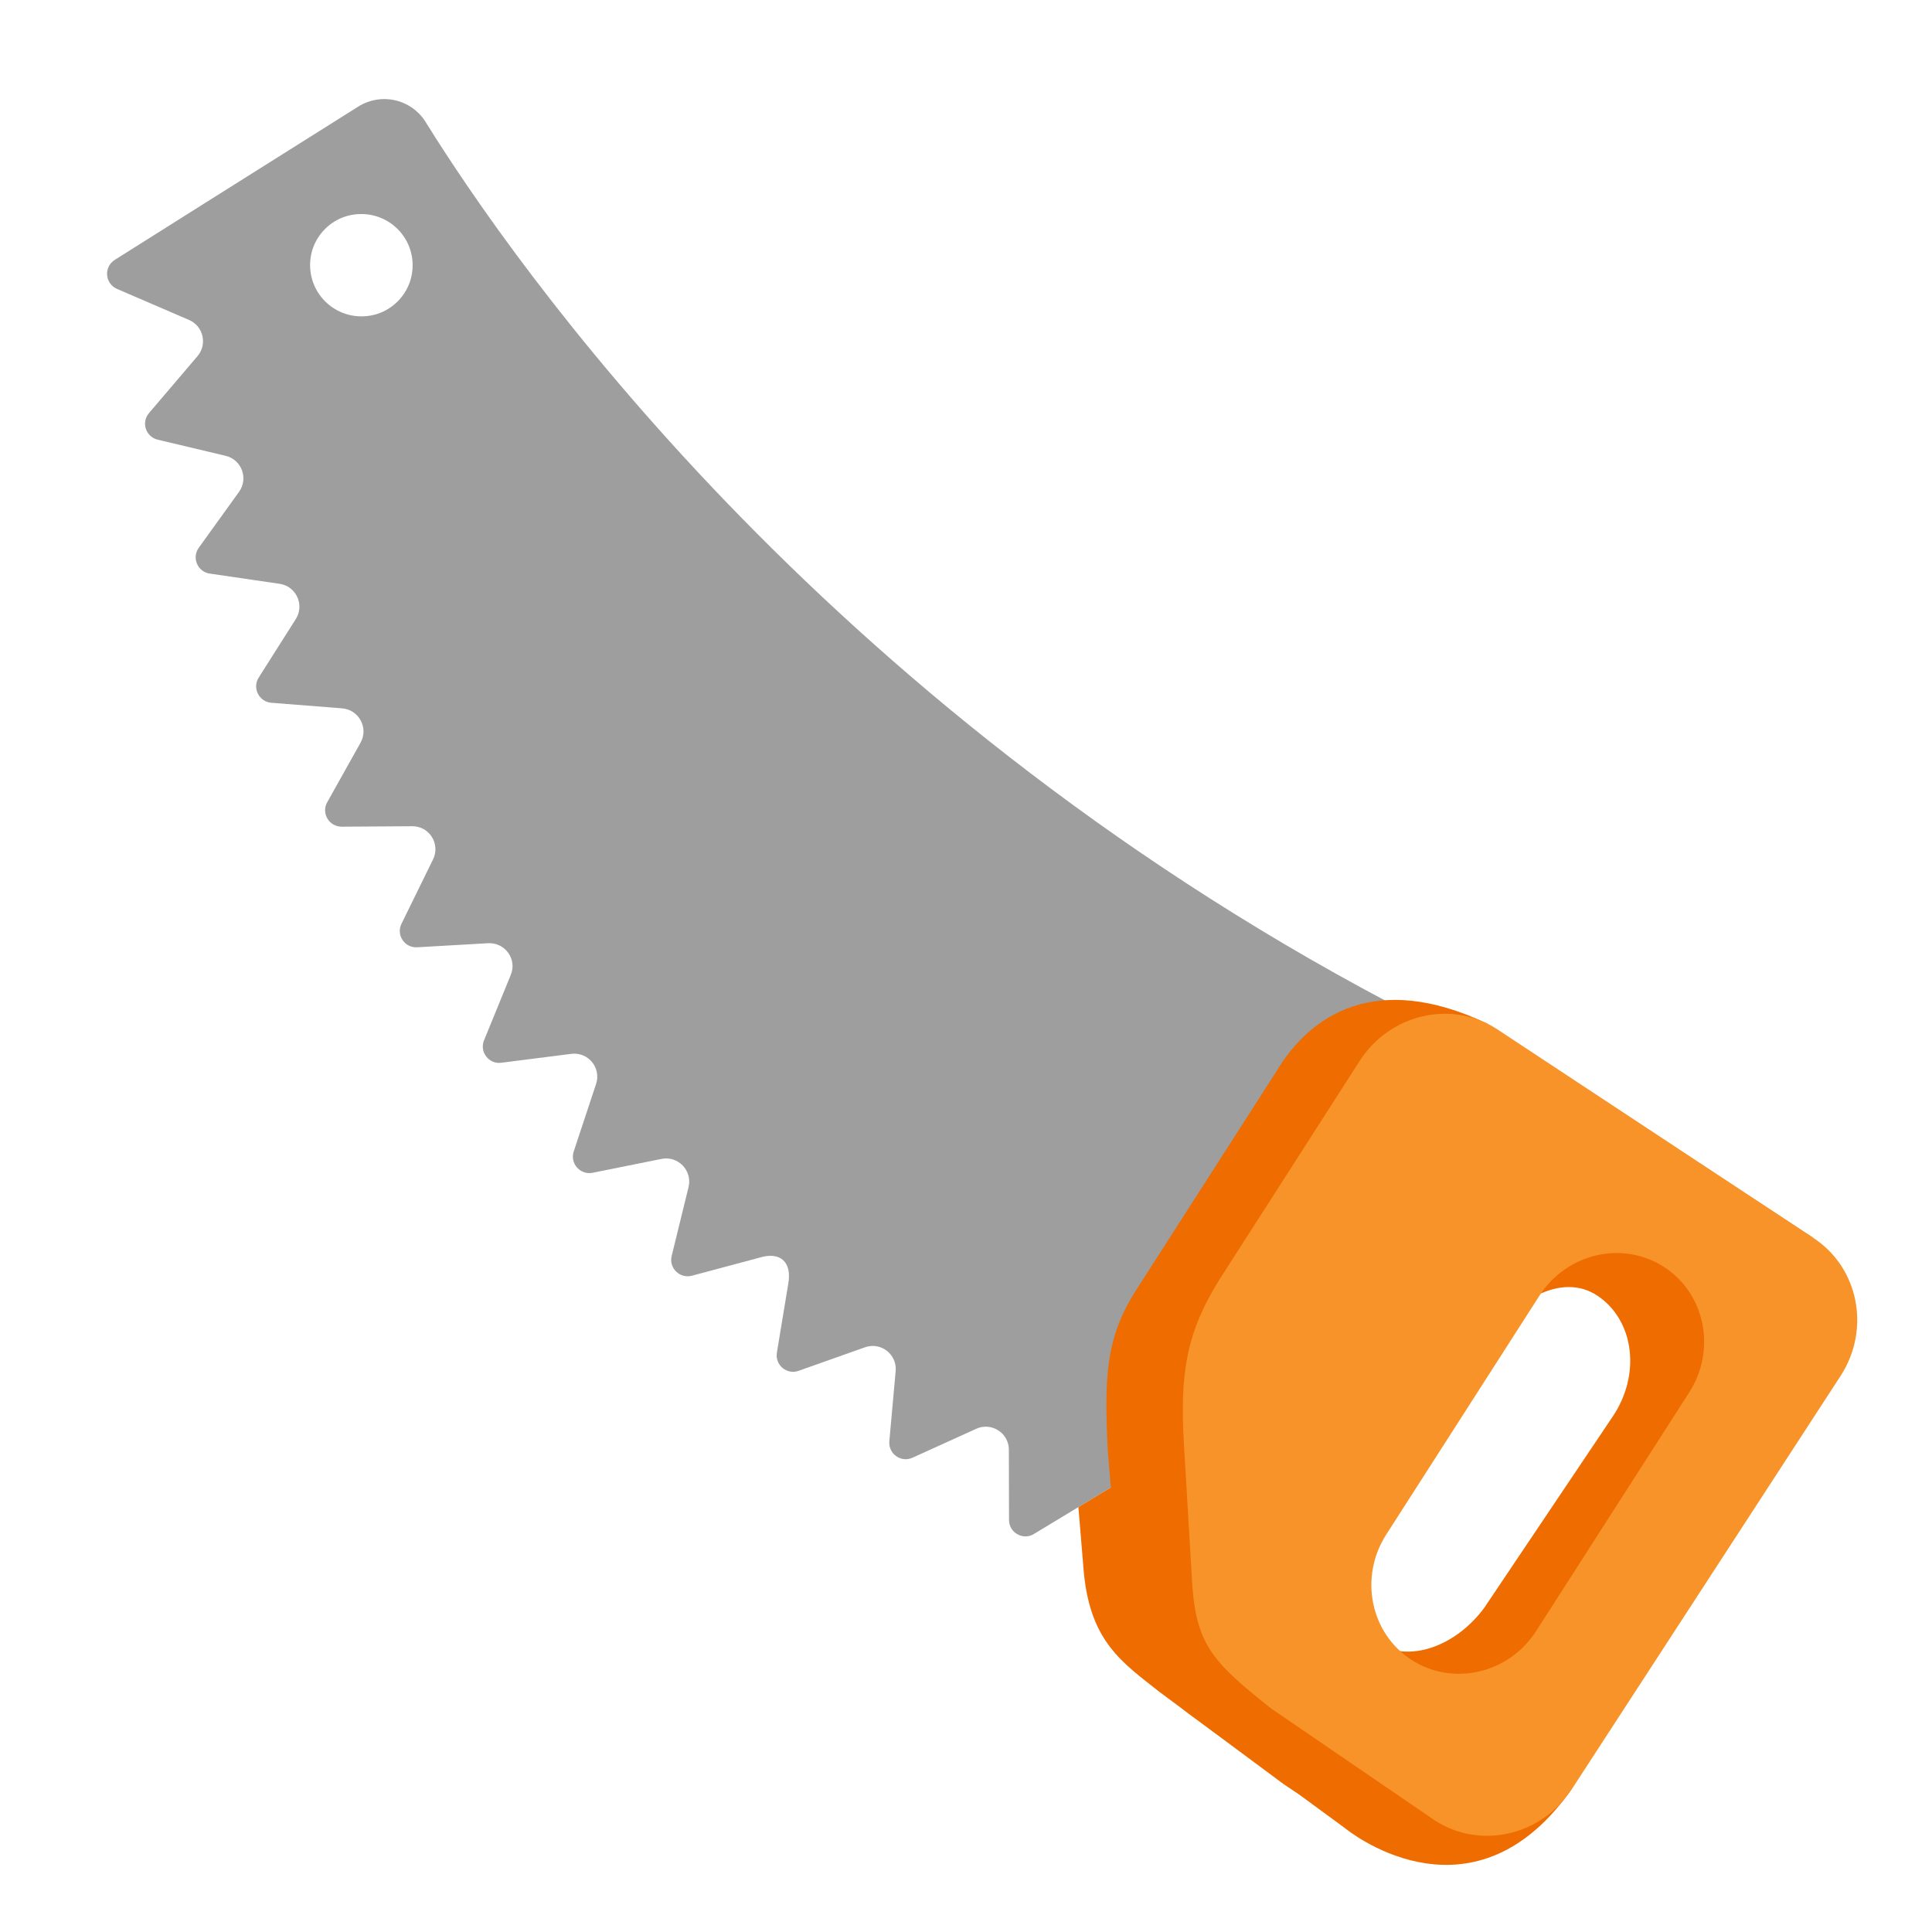
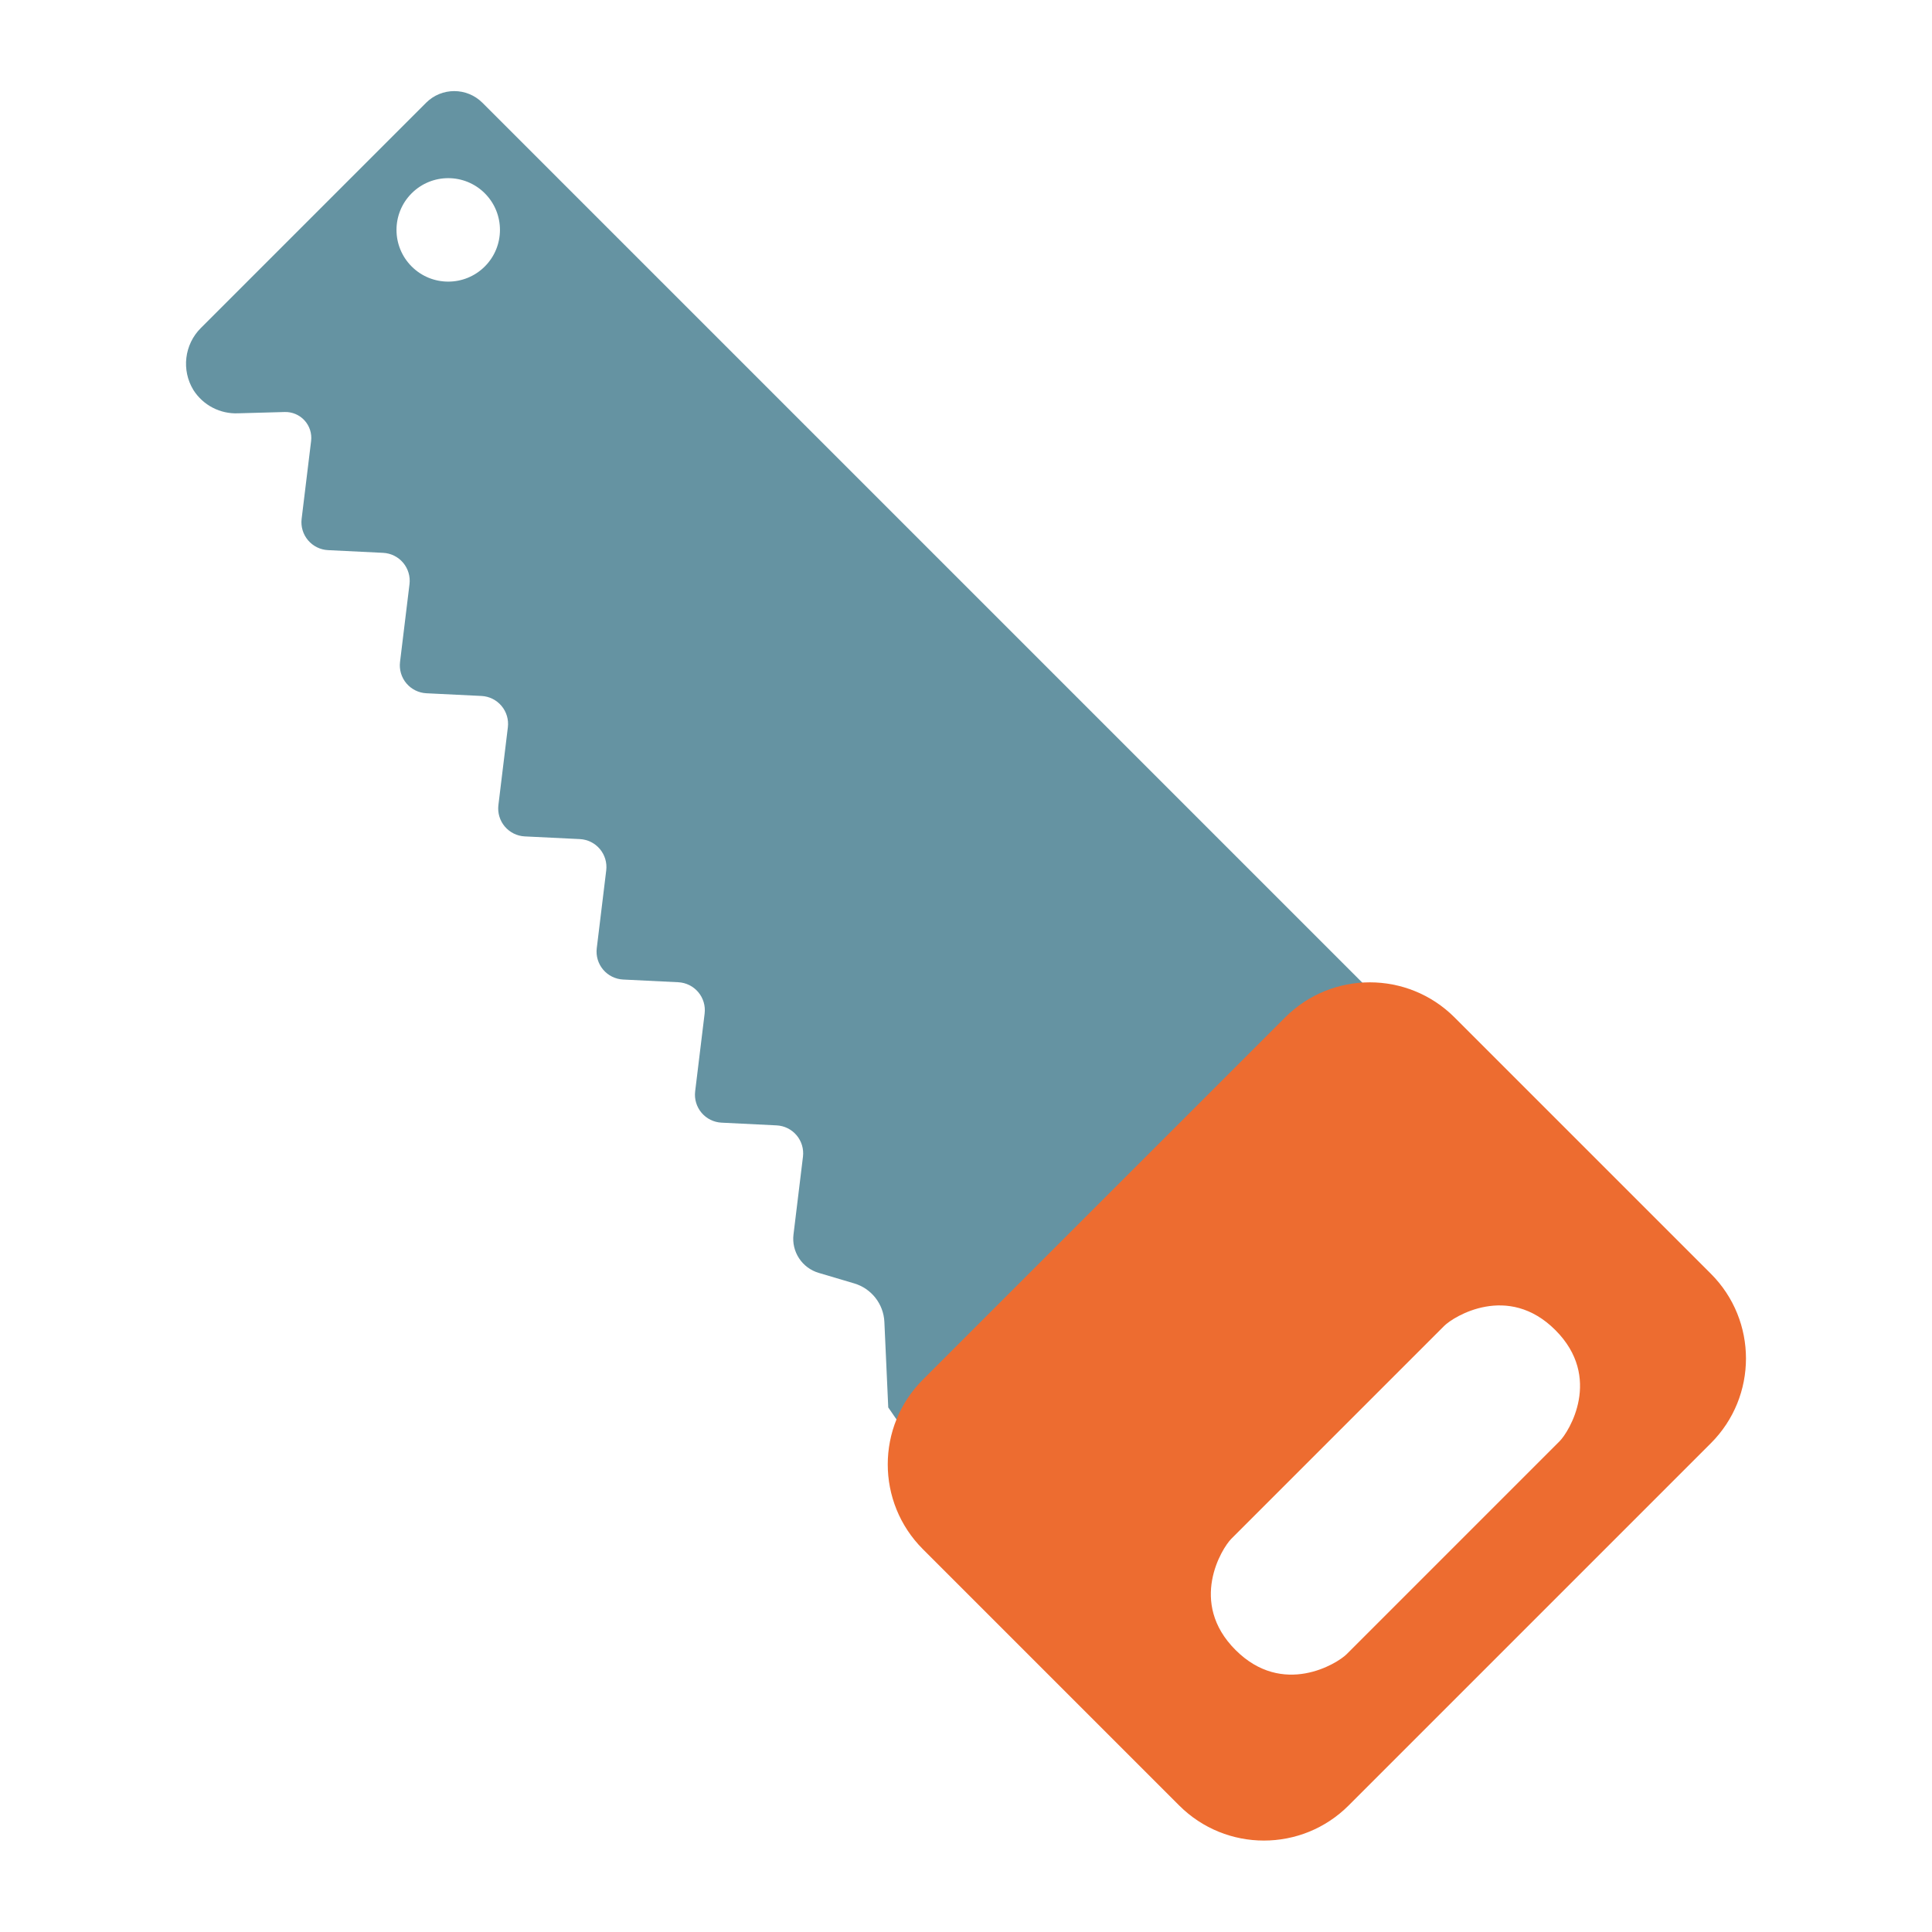
- <svg xmlns="http://www.w3.org/2000/svg" width="100%" height="100%" viewBox="0 0 128 128" version="1.1" xml:space="preserve" style="fill-rule:evenodd;clip-rule:evenodd;stroke-linejoin:round;stroke-miterlimit:2;">
-   <path d="M28.269,8.197C27.832,7.43 27.1,6.875 26.244,6.661C25.388,6.447 24.481,6.592 23.734,7.063C18.453,10.378 7.6,17.22 7.6,17.22C6.86,17.69 6.95,18.79 7.75,19.14L12.53,21.2C13.47,21.61 13.75,22.81 13.09,23.59L9.87,27.37C9.34,27.99 9.66,28.94 10.45,29.13L14.95,30.2C16.01,30.45 16.47,31.7 15.84,32.58L13.17,36.29C12.69,36.95 13.09,37.88 13.89,38L18.53,38.68C19.62,38.84 20.19,40.07 19.6,41.01L17.14,44.89C16.7,45.58 17.16,46.49 17.97,46.56L22.67,46.93C23.78,47.02 24.43,48.23 23.89,49.2L21.68,53.15C21.27,53.88 21.8,54.77 22.64,54.77L27.31,54.74C28.45,54.73 29.19,55.92 28.69,56.94L26.6,61.2C26.23,61.95 26.81,62.81 27.64,62.76L32.34,62.49C33.46,62.43 34.27,63.55 33.84,64.59L32.07,68.92C31.75,69.69 32.39,70.52 33.21,70.41L37.85,69.82C38.97,69.68 39.85,70.75 39.49,71.82L38.01,76.29C37.75,77.08 38.44,77.86 39.26,77.7L43.83,76.78C44.93,76.56 45.88,77.56 45.62,78.64L44.5,83.21C44.3,84.01 45.04,84.73 45.84,84.52L50.29,83.33C51.69,82.89 52.49,83.6 52.22,85.08L51.47,89.62C51.34,90.44 52.13,91.1 52.91,90.82L57.31,89.26C58.36,88.89 59.44,89.73 59.34,90.84L58.92,95.49C58.85,96.32 59.69,96.92 60.45,96.58L64.68,94.66C65.69,94.2 66.84,94.94 66.84,96.05L66.85,100.7C66.85,101.55 67.78,102.07 68.5,101.63L78.32,95.69C78.11,95.59 91.96,66.39 91.96,66.39C54.185,46.393 33.999,17.4 28.269,8.197ZM27.27,18.25C27.01,19.58 25.92,20.66 24.59,20.9C22.2,21.34 20.15,19.28 20.61,16.89C20.87,15.56 21.96,14.48 23.29,14.24C25.69,13.8 27.74,15.87 27.27,18.25Z" style="fill:rgb(158,158,158);fill-rule:nonzero;" />
-   <path d="M91.754,66.826C92.542,67.067 93.37,67.389 94.24,67.8L120.1,85.27L101.21,117.29C94.64,125.76 84.73,117.97 84.73,117.97L76.8,112.08C74.38,110.16 72.26,108.8 71.81,104.22L71.446,99.848L78.32,95.69C78.125,95.597 90.031,70.46 91.754,66.826ZM100.7,112.26C98.94,114.68 93.6,116.03 90.21,113.66C87.81,111.98 83.09,107.47 88.11,100.13L99.43,83.59C106.55,73.32 119,84.78 115.68,90.55L100.7,112.26Z" style="fill:rgb(239,108,0);" />
-   <path d="M120.1,81.99L98.5,67.8C91.16,64.33 86.79,67.23 84.54,71.02L75.26,85.49C73.24,88.64 73.16,91.29 73.39,96.06L74.23,106.14C74.68,110.72 78.48,113.34 79.18,113.84L89.15,121.15C89.15,121.15 97.06,127.68 103.63,119.21L120.1,81.99ZM98.35,106.5C96.59,108.92 93.41,110.36 90.98,108.73C88.56,107.09 87.08,105.52 88.96,102.74L98.35,89.02C100.23,86.24 103.43,84.22 105.86,85.86C108.28,87.5 108.72,91.08 106.84,93.86L98.35,106.5Z" style="fill:rgb(239,108,0);fill-rule:nonzero;" />
-   <path d="M120.1,81.99L99.16,68.17C96.14,66.23 92.08,67.18 90.08,70.29L80.8,84.76C78.63,88.22 78.15,90.94 78.44,95.71L79,105.15C79.3,109 80.42,110.19 84.24,113.21L95.08,120.62C98.1,122.56 102.17,121.61 104.16,118.5L121.96,91.13C123.96,88.02 123.12,83.93 120.1,81.99ZM101.78,108.05C99.97,110.88 96.27,111.74 93.53,109.98C90.79,108.22 90.03,104.5 91.84,101.67L101.98,85.86C103.79,83.03 107.49,82.17 110.23,83.93C112.97,85.69 113.73,89.41 111.92,92.24L101.78,108.05Z" style="fill:rgb(247,147,41);fill-rule:nonzero;" />
+ <svg xmlns="http://www.w3.org/2000/svg" width="100%" height="100%" viewBox="0 0 128 128" version="1.1" xml:space="preserve" style="fill-rule:evenodd;clip-rule:evenodd;stroke-linejoin:round;stroke-miterlimit:2;" id="svg4">
+   <defs id="defs4" />
+   <g id="g6" transform="matrix(1.02948,0,0,1.02948,-5.44633,-7.108481)" style="stroke-width:0.971">
+     <path id="path5" style="fill:#6593a2;fill-opacity:1;stroke:none;stroke-width:5.828;stroke-linecap:round" d="m 18.214,28.016 a 3.248,3.248 0 0 0 -0.472,3.997 3.242,3.242 0 0 0 2.882,1.49 l 2.989,-0.083 a 1.665,1.665 0 0 1 1.699,1.864 l -0.61,5.011 a 1.799,1.799 0 0 0 1.696,2.014 l 3.547,0.174 a 1.799,1.799 0 0 1 1.699,2.014 l -0.61,5.011 a 1.799,1.799 0 0 0 1.697,2.012 l 3.547,0.174 a 1.799,1.799 0 0 1 1.696,2.014 l -0.609,5.009 a 1.799,1.799 0 0 0 1.697,2.015 l 3.545,0.173 a 1.799,1.799 0 0 1 1.697,2.015 l -0.609,5.009 a 1.799,1.799 0 0 0 1.696,2.014 l 3.547,0.174 a 1.799,1.799 0 0 1 1.699,2.014 l -0.61,5.011 a 1.799,1.799 0 0 0 1.697,2.012 l 3.545,0.175 a 1.799,1.799 0 0 1 1.697,2.012 l -0.61,5.011 a 2.287,2.287 45 0 0 1.621,2.469 l 2.286,0.678 a 2.716,2.716 0 0 1 1.942,2.48 l 0.249,5.502 3.165,4.604 L 101.288,78.469 36.336,13.518 a 2.563,2.563 0 0 0 -3.625,0.001 z m 13.568,-8.67 a 3.329,3.329 0 0 1 4.709,0 3.329,3.329 0 0 1 -0.001,4.708 3.329,3.329 0 0 1 -4.707,-2e-6 3.329,3.329 0 0 1 -0.001,-4.708 z" />
+     <path id="rect5" style="fill:#ed6c30;stroke-width:5.828;stroke-linecap:round" d="m 64.68,95.695 c -3.012,3.012 -3.01,7.895 0.001,10.906 L 81.177,123.097 c 3.011,3.011 7.894,3.011 10.905,0 L 115.395,99.783 c 3.011,-3.011 3.011,-7.894 -10e-6,-10.905 L 98.9,72.383 c -3.012,-3.012 -7.895,-3.013 -10.906,-0.001 z m 19.849,10.242 13.707,-13.707 c 0.6,-0.6 4.1,-2.778 7.151,0.273 3.051,3.051 0.873,6.551 0.273,7.151 L 91.953,113.362 c -0.6,0.6 -4.1,2.778 -7.151,-0.273 -3.051,-3.051 -0.873,-6.551 -0.273,-7.151 z" />
+   </g>
</svg>
